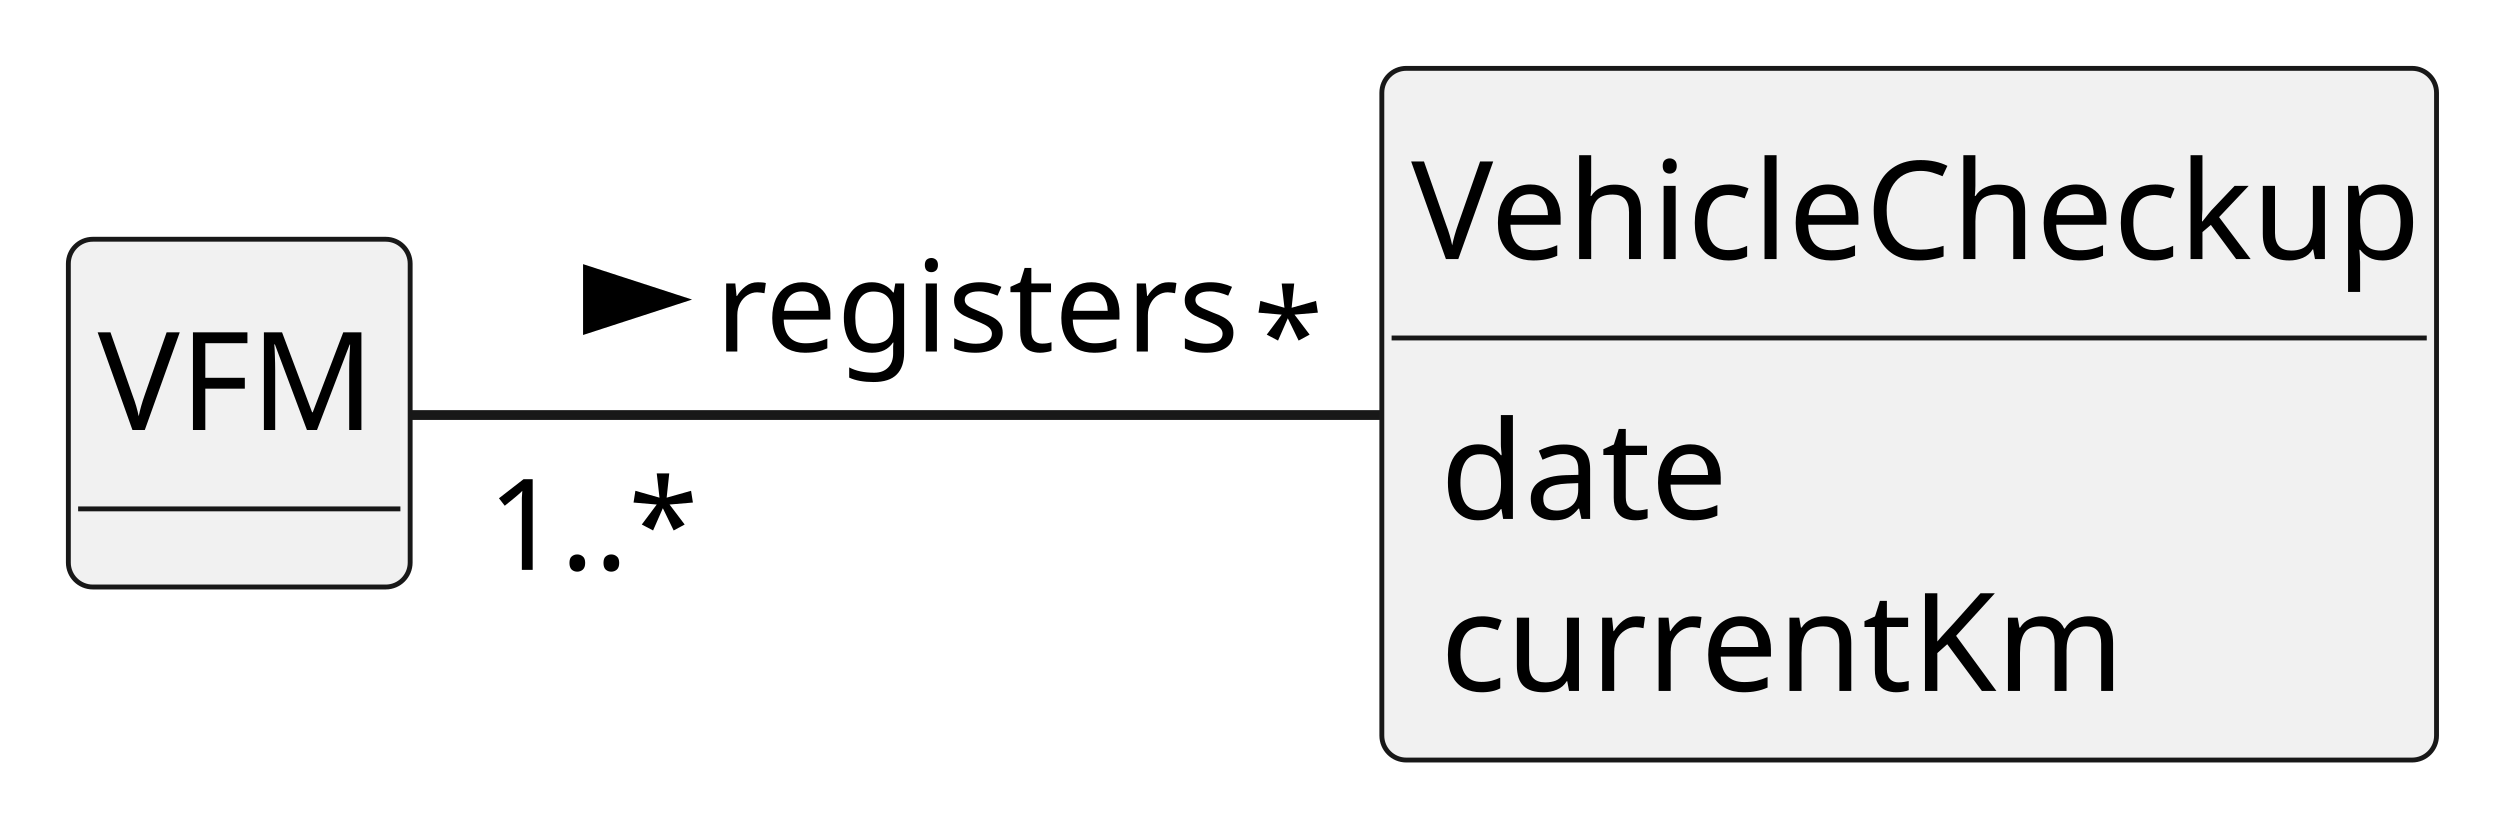
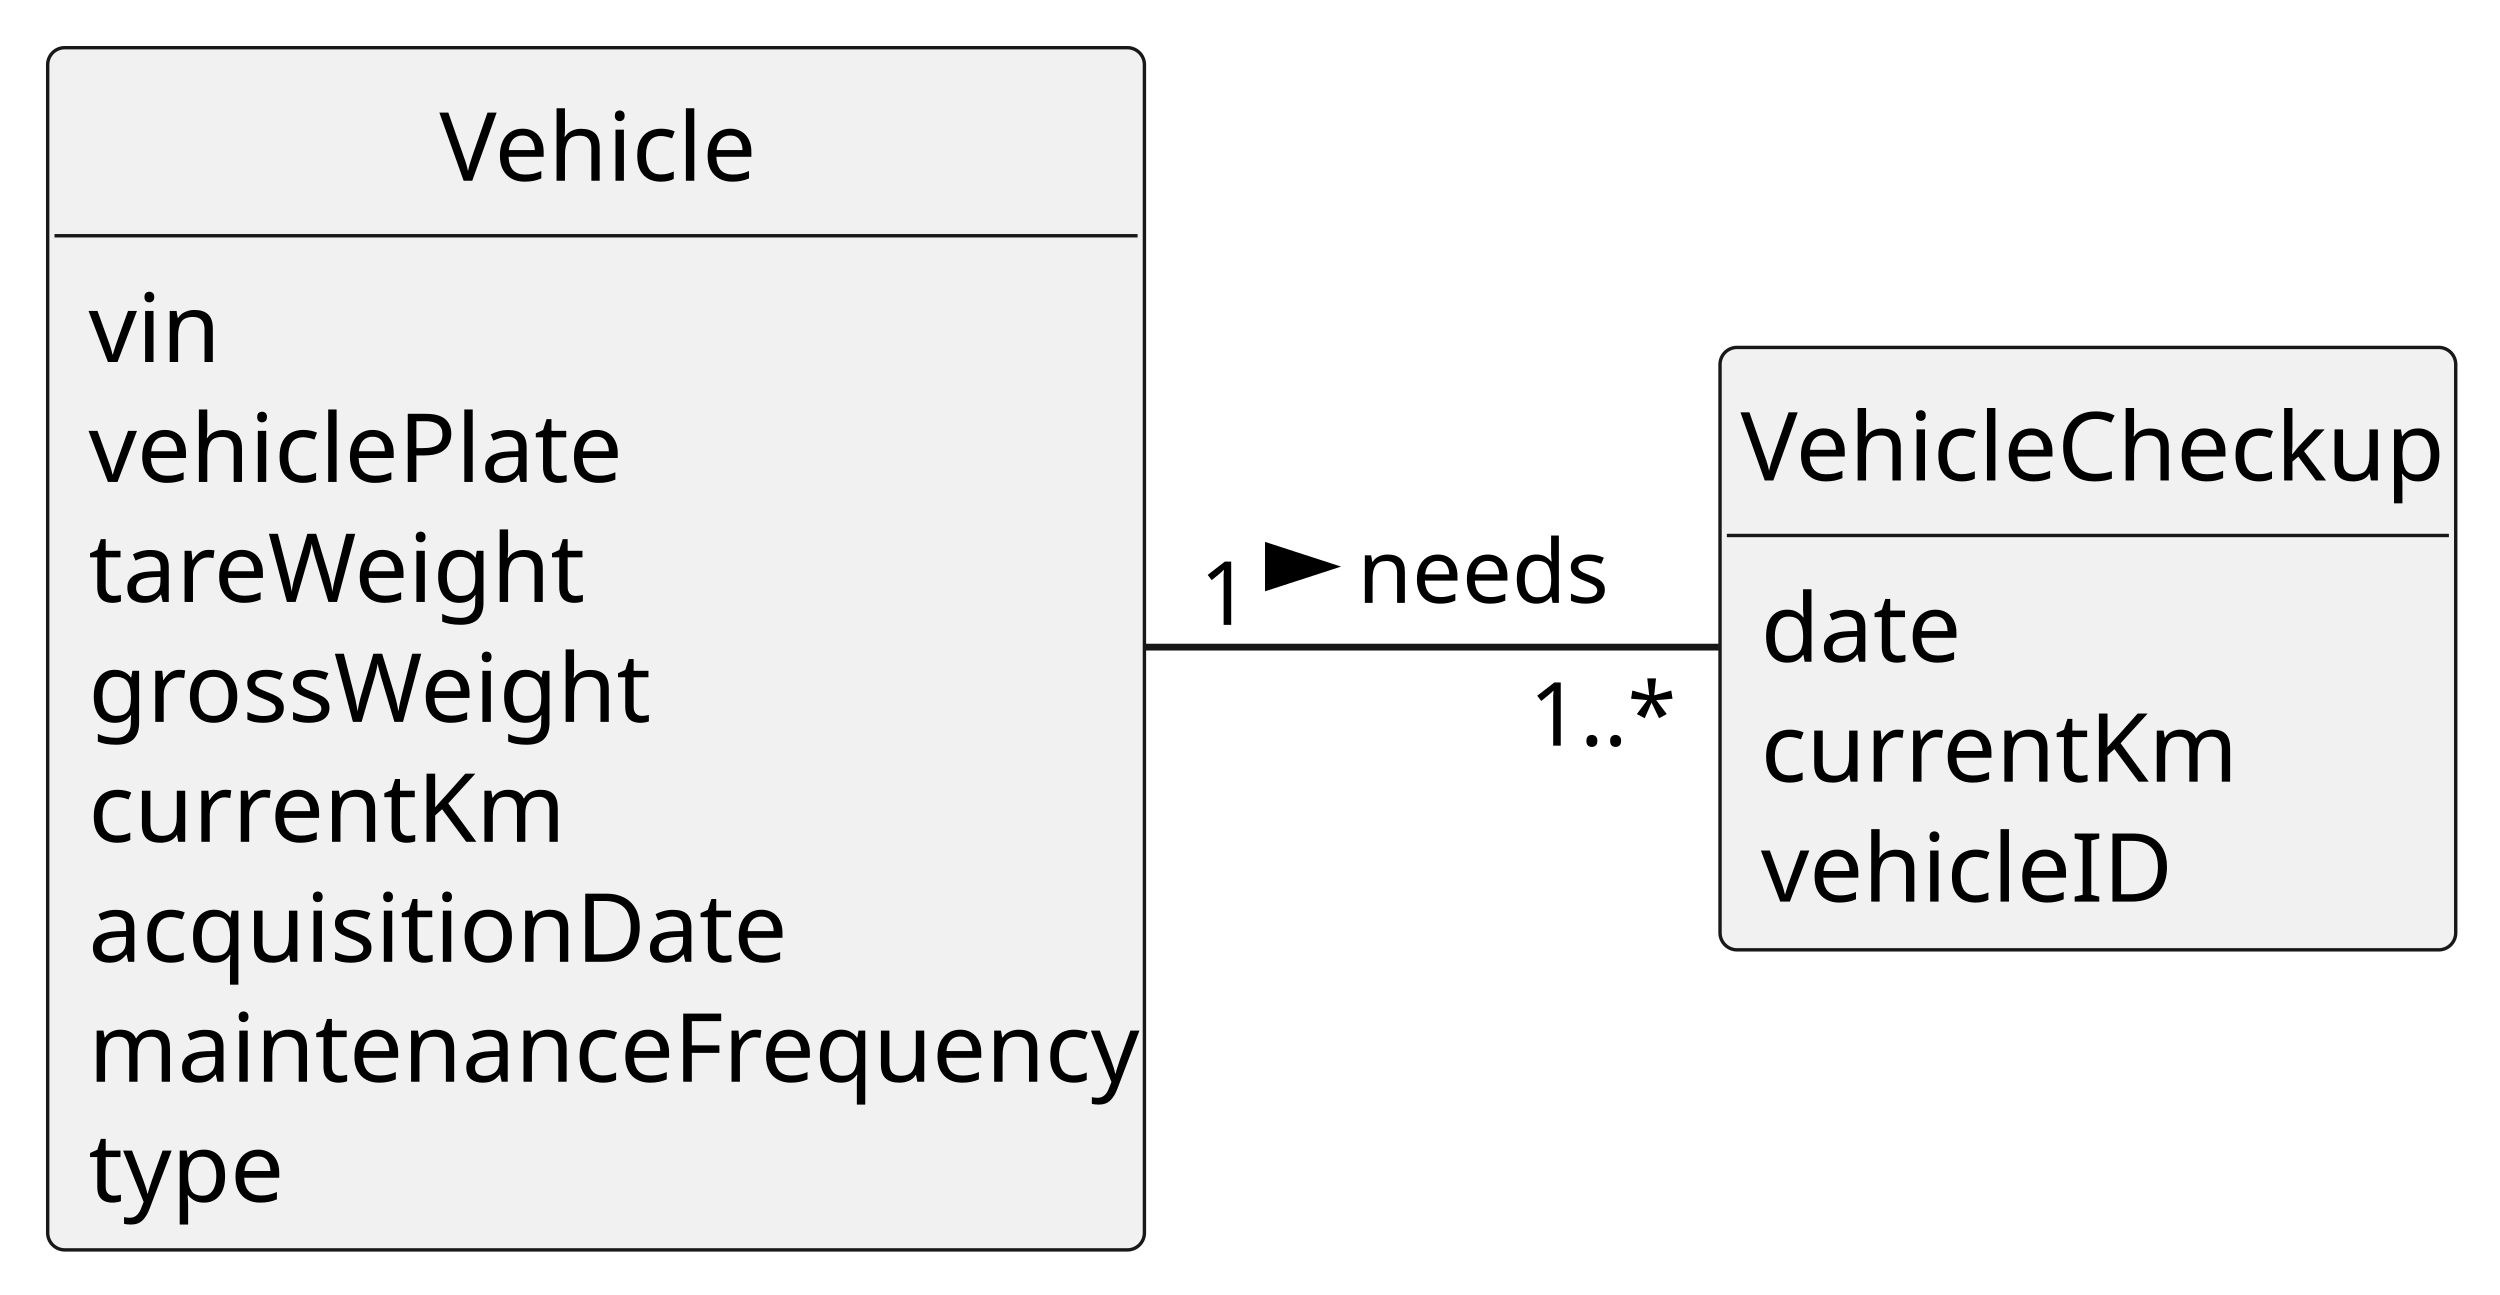
- <svg xmlns="http://www.w3.org/2000/svg" contentStyleType="text/css" height="84px" preserveAspectRatio="none" style="width:256px;height:84px;background:#FFFFFF;" version="1.1" viewBox="0 0 256 84" width="256px" zoomAndPan="magnify">
+ <svg xmlns="http://www.w3.org/2000/svg" contentStyleType="text/css" height="190px" preserveAspectRatio="none" style="width:367px;height:190px;background:#FFFFFF;" version="1.1" viewBox="0 0 367 190" width="367px" zoomAndPan="magnify">
  <defs />
  <g>
-     <g id="elem_VFM">
-       <rect codeLine="12" fill="#F1F1F1" height="35.609" id="VFM" rx="2.5" ry="2.5" style="stroke:#181818;stroke-width:0.5;" width="35" x="7" y="24.5" />
-       <text fill="#000000" font-family="sans-serif" font-size="14" lengthAdjust="spacing" textLength="29" x="10" y="44.033">VFM</text>
-       <line style="stroke:#181818;stroke-width:0.5;" x1="8" x2="41" y1="52.109" y2="52.109" />
+     <g id="elem_VehicleCheckup">
+       <rect codeLine="13" fill="#F1F1F1" height="88.438" id="VehicleCheckup" rx="2.5" ry="2.5" style="stroke:#181818;stroke-width:0.5;" width="108" x="252.5" y="51" />
+       <text fill="#000000" font-family="sans-serif" font-size="14" lengthAdjust="spacing" textLength="102" x="255.5" y="70.533">VehicleCheckup</text>
+       <line style="stroke:#181818;stroke-width:0.5;" x1="253.5" x2="359.5" y1="78.609" y2="78.609" />
+       <text fill="#000000" font-family="sans-serif" font-size="14" lengthAdjust="spacing" textLength="28" x="258.5" y="97.143">date</text>
+       <text fill="#000000" font-family="sans-serif" font-size="14" lengthAdjust="spacing" textLength="65" x="258.5" y="114.752">currentKm</text>
+       <text fill="#000000" font-family="sans-serif" font-size="14" lengthAdjust="spacing" textLength="57" x="258.5" y="132.361">vehicleID</text>
    </g>
-     <g id="elem_VehicleCheckup">
-       <rect codeLine="16" fill="#F1F1F1" height="70.828" id="VehicleCheckup" rx="2.5" ry="2.5" style="stroke:#181818;stroke-width:0.5;" width="108" x="141.5" y="7" />
-       <text fill="#000000" font-family="sans-serif" font-size="14" lengthAdjust="spacing" textLength="102" x="144.5" y="26.533">VehicleCheckup</text>
-       <line style="stroke:#181818;stroke-width:0.5;" x1="142.5" x2="248.5" y1="34.609" y2="34.609" />
-       <text fill="#000000" font-family="sans-serif" font-size="14" lengthAdjust="spacing" textLength="28" x="147.5" y="53.143">date</text>
-       <text fill="#000000" font-family="sans-serif" font-size="14" lengthAdjust="spacing" textLength="65" x="147.5" y="70.752">currentKm</text>
+     <g id="elem_Vehicle">
+       <rect codeLine="19" fill="#F1F1F1" height="176.484" id="Vehicle" rx="2.5" ry="2.5" style="stroke:#181818;stroke-width:0.5;" width="161" x="7" y="7" />
+       <text fill="#000000" font-family="sans-serif" font-size="14" lengthAdjust="spacing" textLength="46" x="64.5" y="26.533">Vehicle</text>
+       <line style="stroke:#181818;stroke-width:0.5;" x1="8" x2="167" y1="34.609" y2="34.609" />
+       <text fill="#000000" font-family="sans-serif" font-size="14" lengthAdjust="spacing" textLength="18" x="13" y="53.143">vin</text>
+       <text fill="#000000" font-family="sans-serif" font-size="14" lengthAdjust="spacing" textLength="76" x="13" y="70.752">vehiclePlate</text>
+       <text fill="#000000" font-family="sans-serif" font-size="14" lengthAdjust="spacing" textLength="69" x="13" y="88.361">tareWeight</text>
+       <text fill="#000000" font-family="sans-serif" font-size="14" lengthAdjust="spacing" textLength="79" x="13" y="105.971">grossWeight</text>
+       <text fill="#000000" font-family="sans-serif" font-size="14" lengthAdjust="spacing" textLength="65" x="13" y="123.58">currentKm</text>
+       <text fill="#000000" font-family="sans-serif" font-size="14" lengthAdjust="spacing" textLength="97" x="13" y="141.19">acquisitionDate</text>
+       <text fill="#000000" font-family="sans-serif" font-size="14" lengthAdjust="spacing" textLength="149" x="13" y="158.799">maintenanceFrequency</text>
+       <text fill="#000000" font-family="sans-serif" font-size="14" lengthAdjust="spacing" textLength="27" x="13" y="176.408">type</text>
    </g>
-     <g id="link_VFM_VehicleCheckup">
-       <path codeLine="22" d="M42.16,42.5 C65.37,42.5 107.19,42.5 141.31,42.5 " fill="none" id="VFM-VehicleCheckup" style="stroke:#181818;stroke-width:1.0;" />
-       <polygon fill="#000000" points="69.25,30.676,60.205,27.737,60.205,33.615,69.25,30.676" style="stroke:#000000;stroke-width:1.0;" />
-       <text fill="#000000" font-family="sans-serif" font-size="13" lengthAdjust="spacing" textLength="50" x="73.25" y="35.995">registers</text>
-       <text fill="#000000" font-family="sans-serif" font-size="13" lengthAdjust="spacing" textLength="20" x="49.939" y="58.349">1..*</text>
-       <text fill="#000000" font-family="sans-serif" font-size="13" lengthAdjust="spacing" textLength="5" x="128.338" y="38.907">*</text>
+     <g id="link_Vehicle_VehicleCheckup">
+       <path codeLine="30" d="M168.11,95 C196.17,95 226.94,95 252.33,95 " fill="none" id="Vehicle-VehicleCheckup" style="stroke:#181818;stroke-width:1.0;" />
+       <polygon fill="#000000" points="195.25,83.176,186.205,80.237,186.205,86.115,195.25,83.176" style="stroke:#000000;stroke-width:1.0;" />
+       <text fill="#000000" font-family="sans-serif" font-size="13" lengthAdjust="spacing" textLength="35" x="199.25" y="88.495">needs</text>
+       <text fill="#000000" font-family="sans-serif" font-size="13" lengthAdjust="spacing" textLength="7" x="176.127" y="91.726">1</text>
+       <text fill="#000000" font-family="sans-serif" font-size="13" lengthAdjust="spacing" textLength="20" x="224.509" y="109.465">1..*</text>
    </g>
  </g>
</svg>
